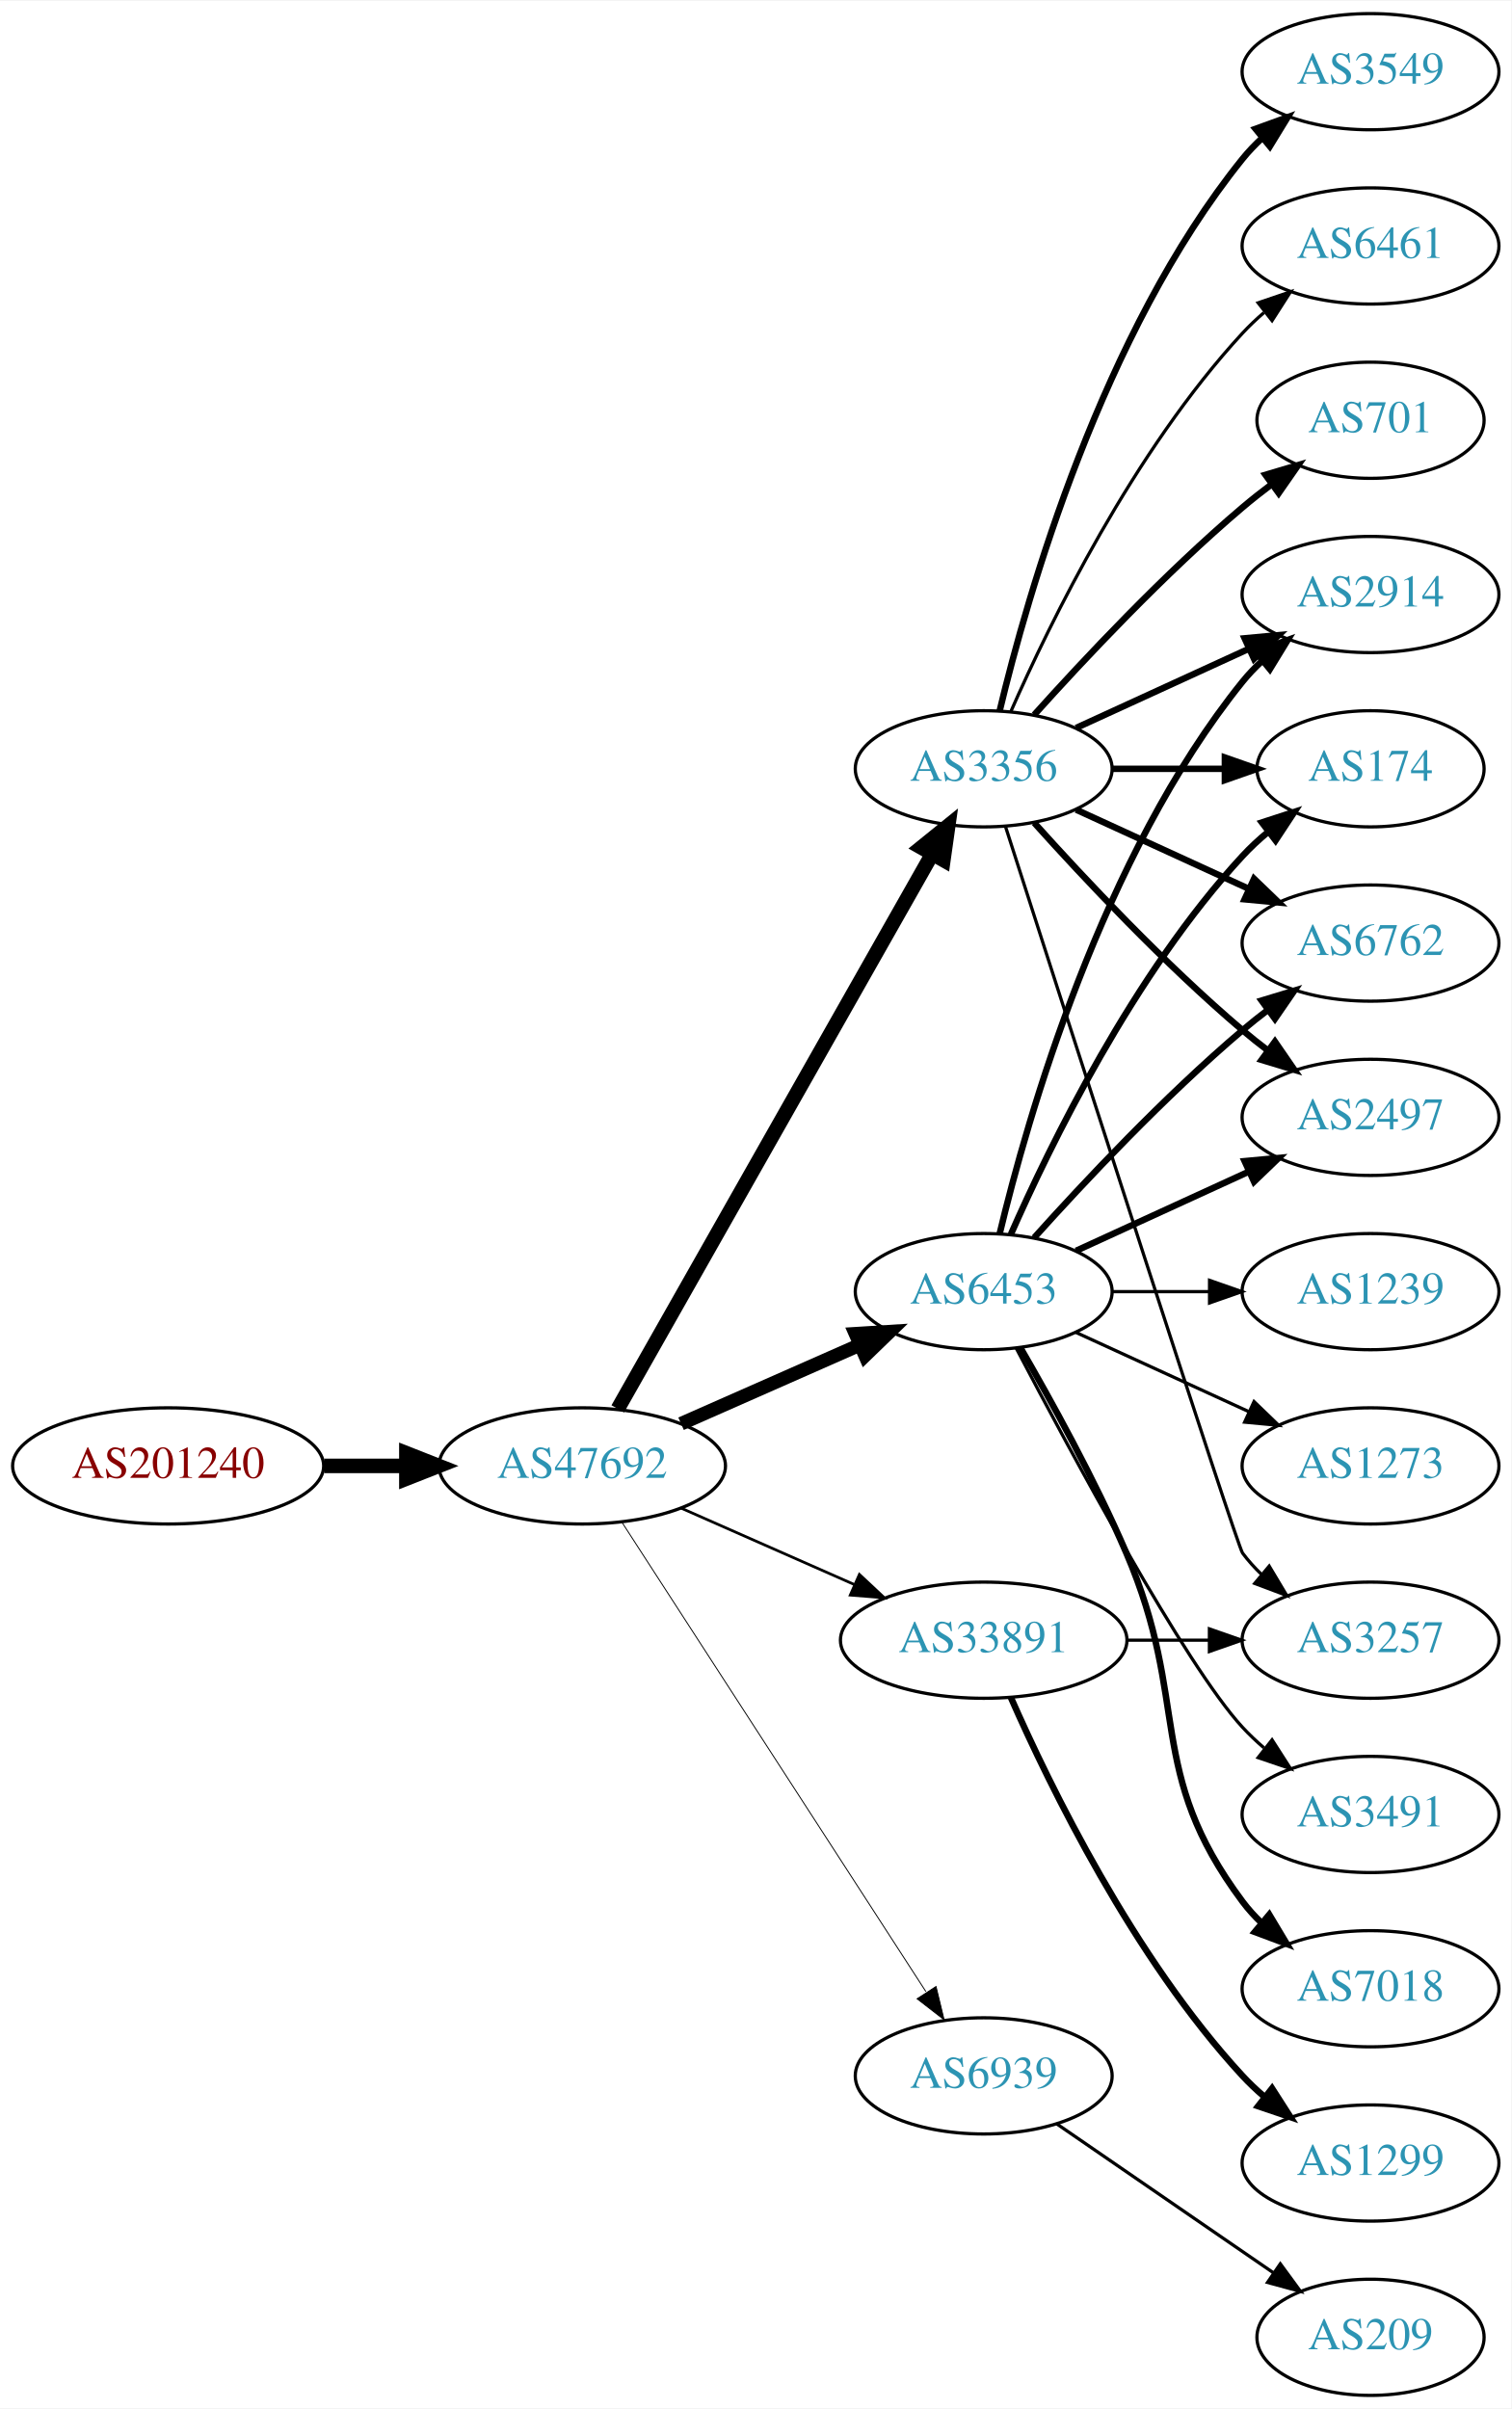
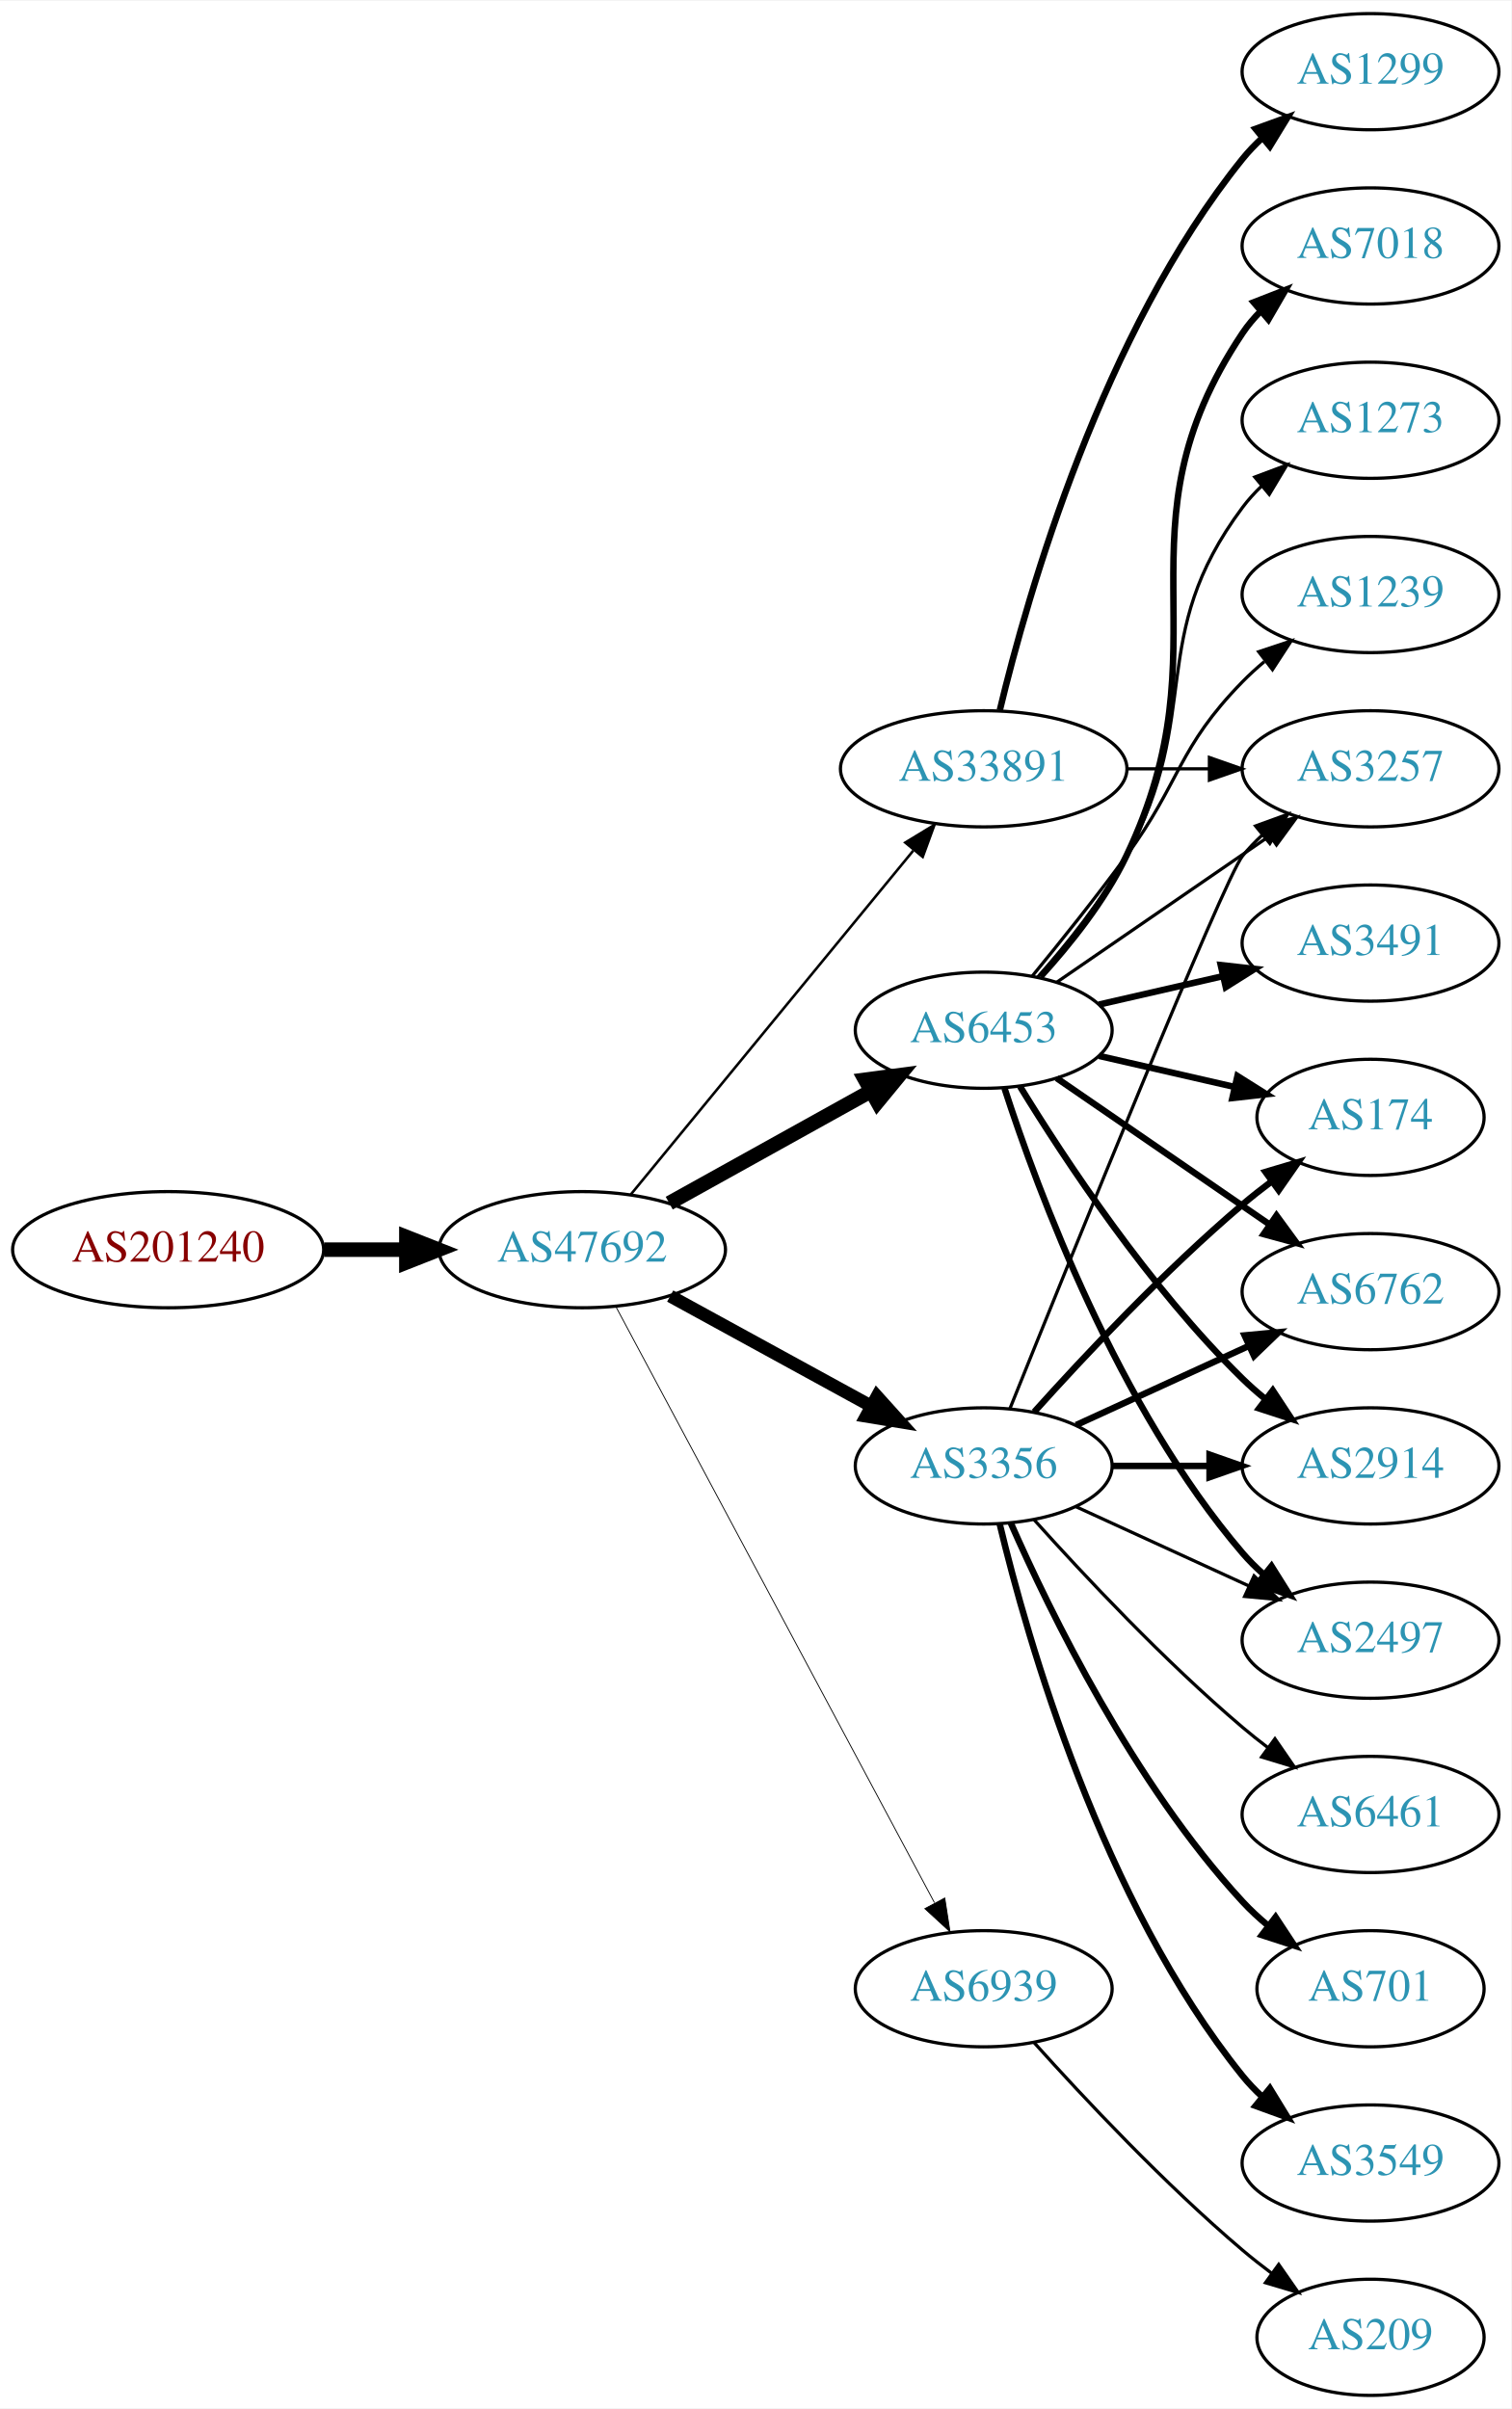
<svg xmlns="http://www.w3.org/2000/svg" xmlns:xlink="http://www.w3.org/1999/xlink" width="468pt" height="746pt" viewBox="0.00 0.00 468.27 746.00">
  <g id="graph0" class="graph" transform="scale(1 1) rotate(0) translate(4 742)">
    <polygon fill="white" stroke="none" points="-4,4 -4,-742 464.269,-742 464.269,4 -4,4" />
    <g id="node1" class="node">
      <g id="a_node1">
        <a xlink:href="/asn/201240" xlink:title="AS201240 ~ OpenIoT [AT]">
-           <ellipse fill="#ffffff" stroke="black" cx="48.096" cy="-288" rx="48.192" ry="18" />
-           <text text-anchor="middle" x="48.096" y="-284.3" font-family="Times,serif" font-size="14.00" fill="#880000">AS201240</text>
+           <ellipse fill="#ffffff" stroke="black" cx="48.096" cy="-355" rx="48.192" ry="18" />
+           <text text-anchor="middle" x="48.096" y="-351.3" font-family="Times,serif" font-size="14.00" fill="#880000">AS201240</text>
        </a>
      </g>
    </g>
    <g id="node2" class="node">
      <g id="a_node2">
        <a xlink:href="/asn/47692" xlink:title="AS47692 ~ Nessus GmbH [AT]">
-           <ellipse fill="#ffffff" stroke="black" cx="176.388" cy="-288" rx="44.393" ry="18" />
-           <text text-anchor="middle" x="176.388" y="-284.3" font-family="Times,serif" font-size="14.00" fill="#2c94b3">AS47692</text>
+           <ellipse fill="#ffffff" stroke="black" cx="176.388" cy="-355" rx="44.393" ry="18" />
+           <text text-anchor="middle" x="176.388" y="-351.3" font-family="Times,serif" font-size="14.00" fill="#2c94b3">AS47692</text>
        </a>
      </g>
    </g>
    <g id="edge1" class="edge">
-       <path fill="none" stroke="black" stroke-width="4.5" d="M96.481,-288C104.742,-288 113.386,-288 121.799,-288" />
-       <polygon fill="black" stroke="black" stroke-width="4.5" points="121.904,-291.938 131.904,-288 121.904,-284.063 121.904,-291.938" />
+       <path fill="none" stroke="black" stroke-width="4.5" d="M96.481,-355C104.742,-355 113.386,-355 121.799,-355" />
+       <polygon fill="black" stroke="black" stroke-width="4.5" points="121.904,-358.938 131.904,-355 121.904,-351.063 121.904,-358.938" />
    </g>
    <g id="node3" class="node">
      <g id="a_node3">
-         <a xlink:href="/asn/3356" xlink:title="AS3356 ~ Level 3 Parent, LLC [US]">
-           <ellipse fill="#ffffff" stroke="black" cx="300.78" cy="-504" rx="39.794" ry="18" />
-           <text text-anchor="middle" x="300.78" y="-500.3" font-family="Times,serif" font-size="14.00" fill="#2c94b3">AS3356</text>
+         <a xlink:href="/asn/33891" xlink:title="AS33891 ~ CORE-BACKBONE GMBH GLOBAL NETWORK [DE]">
+           <ellipse fill="#ffffff" stroke="black" cx="300.78" cy="-504" rx="44.393" ry="18" />
+           <text text-anchor="middle" x="300.78" y="-500.3" font-family="Times,serif" font-size="14.00" fill="#2c94b3">AS33891</text>
        </a>
      </g>
    </g>
    <g id="edge2" class="edge">
-       <path fill="none" stroke="black" stroke-width="4.5" d="M187.403,-305.676C208.883,-343.584 259.477,-432.873 284.797,-477.559" />
-       <polygon fill="black" stroke="black" stroke-width="4.5" points="281.441,-479.623 289.797,-486.383 288.293,-475.741 281.441,-479.623" />
+       <path fill="none" stroke="black" stroke-width="0.794" d="M191.427,-372.092C212.893,-398.224 253.999,-448.266 278.948,-478.639" />
+       <polygon fill="black" stroke="black" stroke-width="0.794" points="276.475,-481.142 285.527,-486.648 281.884,-476.699 276.475,-481.142" />
    </g>
    <g id="node4" class="node">
      <g id="a_node4">
        <a xlink:href="/asn/6453" xlink:title="AS6453 ~ TATA COMMUNICATIONS (AMERICA) INC [US]">
-           <ellipse fill="#ffffff" stroke="black" cx="300.78" cy="-342" rx="39.794" ry="18" />
-           <text text-anchor="middle" x="300.78" y="-338.3" font-family="Times,serif" font-size="14.00" fill="#2c94b3">AS6453</text>
+           <ellipse fill="#ffffff" stroke="black" cx="300.78" cy="-423" rx="39.794" ry="18" />
+           <text text-anchor="middle" x="300.78" y="-419.3" font-family="Times,serif" font-size="14.00" fill="#2c94b3">AS6453</text>
        </a>
      </g>
    </g>
    <g id="edge3" class="edge">
-       <path fill="none" stroke="black" stroke-width="4.219" d="M207.015,-301.072C223.61,-308.393 244.469,-317.597 262.203,-325.421" />
-       <polygon fill="black" stroke="black" stroke-width="4.219" points="261.047,-328.946 271.686,-329.605 264.027,-322.191 261.047,-328.946" />
+       <path fill="none" stroke="black" stroke-width="4.5" d="M203.344,-369.421C221.517,-379.518 245.979,-393.109 265.719,-404.076" />
+       <polygon fill="black" stroke="black" stroke-width="4.5" points="264.044,-407.65 274.698,-409.065 267.869,-400.766 264.044,-407.65" />
    </g>
    <g id="node5" class="node">
      <g id="a_node5">
-         <a xlink:href="/asn/33891" xlink:title="AS33891 ~ CORE-BACKBONE GMBH GLOBAL NETWORK [DE]">
-           <ellipse fill="#ffffff" stroke="black" cx="300.78" cy="-234" rx="44.393" ry="18" />
-           <text text-anchor="middle" x="300.78" y="-230.3" font-family="Times,serif" font-size="14.00" fill="#2c94b3">AS33891</text>
+         <a xlink:href="/asn/3356" xlink:title="AS3356 ~ Level 3 Parent, LLC [US]">
+           <ellipse fill="#ffffff" stroke="black" cx="300.78" cy="-288" rx="39.794" ry="18" />
+           <text text-anchor="middle" x="300.78" y="-284.3" font-family="Times,serif" font-size="14.00" fill="#2c94b3">AS3356</text>
        </a>
      </g>
    </g>
    <g id="edge4" class="edge">
-       <path fill="none" stroke="black" stroke-width="0.844" d="M207.015,-274.928C223.132,-267.817 243.272,-258.931 260.664,-251.258" />
-       <polygon fill="black" stroke="black" stroke-width="0.844" points="262.264,-254.378 270.001,-247.139 259.439,-247.973 262.264,-254.378" />
+       <path fill="none" stroke="black" stroke-width="3.971" d="M203.644,-340.627C221.835,-330.669 246.22,-317.32 265.879,-306.558" />
+       <polygon fill="black" stroke="black" stroke-width="3.971" points="267.729,-309.535 274.82,-301.663 264.368,-303.395 267.729,-309.535" />
    </g>
    <g id="node6" class="node">
      <g id="a_node6">
        <a xlink:href="/asn/6939" xlink:title="AS6939 ~ Hurricane Electric LLC [US]">
-           <ellipse fill="#ffffff" stroke="black" cx="300.78" cy="-99" rx="39.794" ry="18" />
-           <text text-anchor="middle" x="300.78" y="-95.3" font-family="Times,serif" font-size="14.00" fill="#2c94b3">AS6939</text>
+           <ellipse fill="#ffffff" stroke="black" cx="300.78" cy="-126" rx="39.794" ry="18" />
+           <text text-anchor="middle" x="300.78" y="-122.3" font-family="Times,serif" font-size="14.00" fill="#2c94b3">AS6939</text>
        </a>
      </g>
    </g>
    <g id="edge5" class="edge">
-       <path fill="none" stroke="black" stroke-width="0.281" d="M188.683,-270.558C210.268,-237.225 257.484,-164.314 282.856,-125.134" />
-       <polygon fill="black" stroke="black" stroke-width="0.281" points="286.014,-126.696 288.512,-116.4 280.139,-122.891 286.014,-126.696" />
+       <path fill="none" stroke="black" stroke-width="0.265" d="M186.788,-337.411C208.102,-297.532 260.206,-200.043 285.516,-152.687" />
+       <polygon fill="black" stroke="black" stroke-width="0.265" points="288.72,-154.118 290.347,-143.649 282.547,-150.819 288.72,-154.118" />
    </g>
    <g id="node7" class="node">
      <g id="a_node7">
-         <a xlink:href="/asn/3549" xlink:title="AS3549 ~ Level 3 Parent, LLC [US]">
-           <ellipse fill="#ffffff" stroke="black" cx="420.622" cy="-720" rx="39.794" ry="18" />
-           <text text-anchor="middle" x="420.622" y="-716.3" font-family="Times,serif" font-size="14.00" fill="#2c94b3">AS3549</text>
+         <a xlink:href="/asn/3257" xlink:title="AS3257 ~ GTT [DE]">
+           <ellipse fill="#ffffff" stroke="black" cx="420.622" cy="-504" rx="39.794" ry="18" />
+           <text text-anchor="middle" x="420.622" y="-500.3" font-family="Times,serif" font-size="14.00" fill="#2c94b3">AS3257</text>
        </a>
      </g>
    </g>
    <g id="edge6" class="edge">
-       <path fill="none" stroke="black" stroke-width="2" d="M305.706,-521.882C314.265,-557.609 337.413,-639.008 380.976,-693 382.807,-695.269 384.876,-697.43 387.083,-699.468" />
-       <polygon fill="black" stroke="black" stroke-width="2" points="385.006,-702.291 394.965,-705.906 389.434,-696.869 385.006,-702.291" />
+       <path fill="none" stroke="black" d="M344.991,-504C353.303,-504 362.066,-504 370.548,-504" />
+       <polygon fill="black" stroke="black" points="370.707,-507.5 380.707,-504 370.707,-500.5 370.707,-507.5" />
    </g>
    <g id="node8" class="node">
      <g id="a_node8">
-         <a xlink:href="/asn/2914" xlink:title="AS2914 ~ NTT America, Inc. [US]">
-           <ellipse fill="#ffffff" stroke="black" cx="420.622" cy="-558" rx="39.794" ry="18" />
-           <text text-anchor="middle" x="420.622" y="-554.3" font-family="Times,serif" font-size="14.00" fill="#2c94b3">AS2914</text>
+         <a xlink:href="/asn/1299" xlink:title="AS1299 ~ Telia Carrier [EU]">
+           <ellipse fill="#ffffff" stroke="black" cx="420.622" cy="-720" rx="39.794" ry="18" />
+           <text text-anchor="middle" x="420.622" y="-716.3" font-family="Times,serif" font-size="14.00" fill="#2c94b3">AS1299</text>
        </a>
      </g>
    </g>
    <g id="edge7" class="edge">
-       <path fill="none" stroke="black" stroke-width="2" d="M329.409,-516.661C345.366,-523.973 365.636,-533.261 382.919,-541.181" />
-       <polygon fill="black" stroke="black" stroke-width="2" points="381.617,-544.435 392.167,-545.419 384.534,-538.071 381.617,-544.435" />
+       <path fill="none" stroke="black" stroke-width="2" d="M305.773,-522.158C314.384,-558.026 337.525,-639.146 380.976,-693 382.807,-695.269 384.876,-697.43 387.083,-699.468" />
+       <polygon fill="black" stroke="black" stroke-width="2" points="385.006,-702.291 394.965,-705.906 389.434,-696.869 385.006,-702.291" />
+     </g>
+     <g id="edge24" class="edge">
+       <path fill="none" stroke="black" d="M323.394,-437.857C341.882,-450.565 368.696,-468.995 389.326,-483.175" />
+       <polygon fill="black" stroke="black" points="387.522,-486.183 397.746,-488.963 391.488,-480.414 387.522,-486.183" />
    </g>
    <g id="node9" class="node">
      <g id="a_node9">
-         <a xlink:href="/asn/6461" xlink:title="AS6461 ~ Zayo Bandwidth [US]">
-           <ellipse fill="#ffffff" stroke="black" cx="420.622" cy="-666" rx="39.794" ry="18" />
-           <text text-anchor="middle" x="420.622" y="-662.3" font-family="Times,serif" font-size="14.00" fill="#2c94b3">AS6461</text>
-         </a>
-       </g>
-     </g>
-     <g id="edge8" class="edge">
-       <path fill="none" stroke="black" d="M309.196,-521.761C321.264,-549.183 347.235,-602.473 380.976,-639 383.006,-641.198 385.245,-643.319 387.591,-645.34" />
-       <polygon fill="black" stroke="black" points="385.804,-648.386 395.835,-651.794 390.118,-642.874 385.804,-648.386" />
+         <a xlink:href="/asn/174" xlink:title="AS174 ~ Cogent Communications [US]">
+           <ellipse fill="#ffffff" stroke="black" cx="420.622" cy="-396" rx="35.194" ry="18" />
+           <text text-anchor="middle" x="420.622" y="-392.3" font-family="Times,serif" font-size="14.00" fill="#2c94b3">AS174</text>
+         </a>
+       </g>
+     </g>
+     <g id="edge22" class="edge">
+       <path fill="none" stroke="black" stroke-width="2" d="M336.499,-415.045C349.592,-412.045 364.614,-408.604 378.255,-405.478" />
+       <polygon fill="black" stroke="black" stroke-width="2" points="379.396,-408.807 388.362,-403.162 377.833,-401.984 379.396,-408.807" />
    </g>
    <g id="node10" class="node">
      <g id="a_node10">
-         <a xlink:href="/asn/174" xlink:title="AS174 ~ Cogent Communications [US]">
-           <ellipse fill="#ffffff" stroke="black" cx="420.622" cy="-504" rx="35.194" ry="18" />
-           <text text-anchor="middle" x="420.622" y="-500.3" font-family="Times,serif" font-size="14.00" fill="#2c94b3">AS174</text>
-         </a>
-       </g>
-     </g>
-     <g id="edge9" class="edge">
-       <path fill="none" stroke="black" stroke-width="2" d="M340.692,-504C351.779,-504 363.939,-504 375.321,-504" />
-       <polygon fill="black" stroke="black" stroke-width="2" points="375.503,-507.5 385.503,-504 375.503,-500.5 375.503,-507.5" />
+         <a xlink:href="/asn/6762" xlink:title="AS6762 ~ TELECOM ITALIA SPARKLE S.p.A. [IT]">
+           <ellipse fill="#ffffff" stroke="black" cx="420.622" cy="-342" rx="39.794" ry="18" />
+           <text text-anchor="middle" x="420.622" y="-338.3" font-family="Times,serif" font-size="14.00" fill="#2c94b3">AS6762</text>
+         </a>
+       </g>
+     </g>
+     <g id="edge18" class="edge">
+       <path fill="none" stroke="black" stroke-width="2" d="M323.394,-408.143C341.882,-395.435 368.696,-377.005 389.326,-362.825" />
+       <polygon fill="black" stroke="black" stroke-width="2" points="391.488,-365.586 397.746,-357.037 387.522,-359.817 391.488,-365.586" />
    </g>
    <g id="node11" class="node">
      <g id="a_node11">
-         <a xlink:href="/asn/6762" xlink:title="AS6762 ~ TELECOM ITALIA SPARKLE S.p.A. [IT]">
+         <a xlink:href="/asn/2914" xlink:title="AS2914 ~ NTT America, Inc. [US]">
+           <ellipse fill="#ffffff" stroke="black" cx="420.622" cy="-288" rx="39.794" ry="18" />
+           <text text-anchor="middle" x="420.622" y="-284.3" font-family="Times,serif" font-size="14.00" fill="#2c94b3">AS2914</text>
+         </a>
+       </g>
+     </g>
+     <g id="edge16" class="edge">
+       <path fill="none" stroke="black" stroke-width="2" d="M312.045,-405.56C325.854,-383.009 352.043,-343.278 380.976,-315 383.116,-312.908 385.433,-310.863 387.833,-308.894" />
+       <polygon fill="black" stroke="black" stroke-width="2" points="390.343,-311.382 396.175,-302.536 386.1,-305.815 390.343,-311.382" />
+     </g>
+     <g id="node15" class="node">
+       <g id="a_node15">
+         <a xlink:href="/asn/2497" xlink:title="AS2497 ~ Internet Initiative Japan Inc. [JP]">
+           <ellipse fill="#ffffff" stroke="black" cx="420.622" cy="-234" rx="39.794" ry="18" />
+           <text text-anchor="middle" x="420.622" y="-230.3" font-family="Times,serif" font-size="14.00" fill="#2c94b3">AS2497</text>
+         </a>
+       </g>
+     </g>
+     <g id="edge19" class="edge">
+       <path fill="none" stroke="black" stroke-width="2" d="M307.227,-405.009C317.541,-373.184 342.403,-306.073 380.976,-261 382.922,-258.726 385.1,-256.551 387.404,-254.493" />
+       <polygon fill="black" stroke="black" stroke-width="2" points="389.941,-256.947 395.573,-247.973 385.574,-251.476 389.941,-256.947" />
+     </g>
+     <g id="node16" class="node">
+       <g id="a_node16">
+         <a xlink:href="/asn/1239" xlink:title="AS1239 ~ Sprint [US]">
+           <ellipse fill="#ffffff" stroke="black" cx="420.622" cy="-558" rx="39.794" ry="18" />
+           <text text-anchor="middle" x="420.622" y="-554.3" font-family="Times,serif" font-size="14.00" fill="#2c94b3">AS1239</text>
+         </a>
+       </g>
+     </g>
+     <g id="edge17" class="edge">
+       <path fill="none" stroke="black" d="M315.782,-439.731C324.43,-450.25 335.622,-464.208 344.976,-477 362.001,-500.284 360.803,-510.383 380.976,-531 383.069,-533.139 385.352,-535.218 387.729,-537.21" />
+       <polygon fill="black" stroke="black" points="385.972,-540.275 396.028,-543.611 390.247,-534.732 385.972,-540.275" />
+     </g>
+     <g id="node17" class="node">
+       <g id="a_node17">
+         <a xlink:href="/asn/3491" xlink:title="AS3491 ~ PCCW Global, Inc. [US]">
          <ellipse fill="#ffffff" stroke="black" cx="420.622" cy="-450" rx="39.794" ry="18" />
-           <text text-anchor="middle" x="420.622" y="-446.3" font-family="Times,serif" font-size="14.00" fill="#2c94b3">AS6762</text>
-         </a>
-       </g>
+           <text text-anchor="middle" x="420.622" y="-446.3" font-family="Times,serif" font-size="14.00" fill="#2c94b3">AS3491</text>
+         </a>
+       </g>
+     </g>
+     <g id="edge20" class="edge">
+       <path fill="none" stroke="black" stroke-width="2" d="M336.499,-430.955C348.499,-433.704 362.12,-436.825 374.812,-439.733" />
+       <polygon fill="black" stroke="black" stroke-width="2" points="374.215,-443.187 384.744,-442.009 375.778,-436.364 374.215,-443.187" />
+     </g>
+     <g id="node18" class="node">
+       <g id="a_node18">
+         <a xlink:href="/asn/7018" xlink:title="AS7018 ~ AT&amp;T Services, Inc. [US]">
+           <ellipse fill="#ffffff" stroke="black" cx="420.622" cy="-666" rx="39.794" ry="18" />
+           <text text-anchor="middle" x="420.622" y="-662.3" font-family="Times,serif" font-size="14.00" fill="#2c94b3">AS7018</text>
+         </a>
+       </g>
+     </g>
+     <g id="edge21" class="edge">
+       <path fill="none" stroke="black" stroke-width="2" d="M318.399,-439.606C327.539,-449.641 338.338,-463.141 344.976,-477 376.837,-543.52 339.951,-577.706 380.976,-639 382.598,-641.423 384.516,-643.695 386.618,-645.81" />
+       <polygon fill="black" stroke="black" stroke-width="2" points="384.432,-648.546 394.303,-652.393 388.986,-643.229 384.432,-648.546" />
+     </g>
+     <g id="node19" class="node">
+       <g id="a_node19">
+         <a xlink:href="/asn/1273" xlink:title="AS1273 ~ Vodafone Group PLC [EU]">
+           <ellipse fill="#ffffff" stroke="black" cx="420.622" cy="-612" rx="39.794" ry="18" />
+           <text text-anchor="middle" x="420.622" y="-608.3" font-family="Times,serif" font-size="14.00" fill="#2c94b3">AS1273</text>
+         </a>
+       </g>
+     </g>
+     <g id="edge23" class="edge">
+       <path fill="none" stroke="black" d="M317.451,-439.404C326.495,-449.579 337.518,-463.29 344.976,-477 369.154,-521.446 350.704,-544.458 380.976,-585 382.72,-587.336 384.728,-589.545 386.891,-591.617" />
+       <polygon fill="black" stroke="black" points="384.769,-594.405 394.691,-598.118 389.25,-589.027 384.769,-594.405" />
+     </g>
+     <g id="edge15" class="edge">
+       <path fill="none" stroke="black" d="M308.871,-305.665C327.215,-351.26 375.209,-469.853 380.976,-477 382.807,-479.269 384.876,-481.43 387.083,-483.468" />
+       <polygon fill="black" stroke="black" points="385.006,-486.291 394.965,-489.906 389.434,-480.869 385.006,-486.291" />
+     </g>
+     <g id="edge8" class="edge">
+       <path fill="none" stroke="black" stroke-width="2" d="M316.426,-304.725C331.727,-321.765 356.824,-348.523 380.976,-369 383.828,-371.418 386.893,-373.833 390.004,-376.169" />
+       <polygon fill="black" stroke="black" stroke-width="2" points="388.077,-379.095 398.232,-382.116 392.178,-373.422 388.077,-379.095" />
+     </g>
+     <g id="edge9" class="edge">
+       <path fill="none" stroke="black" stroke-width="2" d="M329.409,-300.661C345.366,-307.973 365.636,-317.261 382.919,-325.181" />
+       <polygon fill="black" stroke="black" stroke-width="2" points="381.617,-328.435 392.167,-329.419 384.534,-322.071 381.617,-328.435" />
    </g>
    <g id="edge10" class="edge">
-       <path fill="none" stroke="black" stroke-width="2" d="M329.409,-491.339C345.366,-484.027 365.636,-474.739 382.919,-466.819" />
-       <polygon fill="black" stroke="black" stroke-width="2" points="384.534,-469.929 392.167,-462.581 381.617,-463.565 384.534,-469.929" />
+       <path fill="none" stroke="black" stroke-width="2" d="M340.692,-288C350.246,-288 360.595,-288 370.558,-288" />
+       <polygon fill="black" stroke="black" stroke-width="2" points="370.751,-291.5 380.75,-288 370.75,-284.5 370.751,-291.5" />
    </g>
    <g id="node12" class="node">
      <g id="a_node12">
-         <a xlink:href="/asn/2497" xlink:title="AS2497 ~ Internet Initiative Japan Inc. [JP]">
-           <ellipse fill="#ffffff" stroke="black" cx="420.622" cy="-396" rx="39.794" ry="18" />
-           <text text-anchor="middle" x="420.622" y="-392.3" font-family="Times,serif" font-size="14.00" fill="#2c94b3">AS2497</text>
+         <a xlink:href="/asn/6461" xlink:title="AS6461 ~ Zayo Bandwidth [US]">
+           <ellipse fill="#ffffff" stroke="black" cx="420.622" cy="-180" rx="39.794" ry="18" />
+           <text text-anchor="middle" x="420.622" y="-176.3" font-family="Times,serif" font-size="14.00" fill="#2c94b3">AS6461</text>
        </a>
      </g>
    </g>
    <g id="edge11" class="edge">
-       <path fill="none" stroke="black" stroke-width="2" d="M316.426,-487.275C331.727,-470.235 356.824,-443.477 380.976,-423 383.473,-420.883 386.133,-418.768 388.845,-416.707" />
-       <polygon fill="black" stroke="black" stroke-width="2" points="391.011,-419.459 397.021,-410.734 386.882,-413.806 391.011,-419.459" />
+       <path fill="none" stroke="black" d="M316.426,-271.275C331.727,-254.235 356.824,-227.477 380.976,-207 383.473,-204.883 386.133,-202.768 388.845,-200.707" />
+       <polygon fill="black" stroke="black" points="391.011,-203.459 397.021,-194.734 386.882,-197.806 391.011,-203.459" />
    </g>
    <g id="node13" class="node">
      <g id="a_node13">
        <a xlink:href="/asn/701" xlink:title="AS701 ~ UUNET [US]">
-           <ellipse fill="#ffffff" stroke="black" cx="420.622" cy="-612" rx="35.194" ry="18" />
-           <text text-anchor="middle" x="420.622" y="-608.3" font-family="Times,serif" font-size="14.00" fill="#2c94b3">AS701</text>
+           <ellipse fill="#ffffff" stroke="black" cx="420.622" cy="-126" rx="35.194" ry="18" />
+           <text text-anchor="middle" x="420.622" y="-122.3" font-family="Times,serif" font-size="14.00" fill="#2c94b3">AS701</text>
        </a>
      </g>
    </g>
    <g id="edge12" class="edge">
-       <path fill="none" stroke="black" stroke-width="2" d="M316.426,-520.725C331.727,-537.765 356.824,-564.523 380.976,-585 383.828,-587.418 386.893,-589.833 390.004,-592.169" />
-       <polygon fill="black" stroke="black" stroke-width="2" points="388.077,-595.095 398.232,-598.116 392.178,-589.422 388.077,-595.095" />
+       <path fill="none" stroke="black" stroke-width="2" d="M309.196,-270.239C321.264,-242.817 347.235,-189.527 380.976,-153 383.381,-150.396 386.079,-147.9 388.901,-145.551" />
+       <polygon fill="black" stroke="black" stroke-width="2" points="391.211,-148.191 397.045,-139.347 386.969,-142.622 391.211,-148.191" />
    </g>
    <g id="node14" class="node">
      <g id="a_node14">
-         <a xlink:href="/asn/3257" xlink:title="AS3257 ~ GTT [DE]">
-           <ellipse fill="#ffffff" stroke="black" cx="420.622" cy="-234" rx="39.794" ry="18" />
-           <text text-anchor="middle" x="420.622" y="-230.3" font-family="Times,serif" font-size="14.00" fill="#2c94b3">AS3257</text>
+         <a xlink:href="/asn/3549" xlink:title="AS3549 ~ Level 3 Parent, LLC [US]">
+           <ellipse fill="#ffffff" stroke="black" cx="420.622" cy="-72" rx="39.794" ry="18" />
+           <text text-anchor="middle" x="420.622" y="-68.3" font-family="Times,serif" font-size="14.00" fill="#2c94b3">AS3549</text>
        </a>
      </g>
    </g>
    <g id="edge13" class="edge">
-       <path fill="none" stroke="black" d="M307.583,-485.936C325.559,-430.02 379.217,-263.372 380.976,-261 382.712,-258.658 384.714,-256.445 386.874,-254.37" />
-       <polygon fill="black" stroke="black" points="389.234,-256.959 394.667,-247.863 384.747,-251.586 389.234,-256.959" />
-     </g>
-     <g id="edge17" class="edge">
-       <path fill="none" stroke="black" stroke-width="2" d="M305.706,-359.882C314.265,-395.609 337.413,-477.008 380.976,-531 382.807,-533.269 384.876,-535.43 387.083,-537.468" />
-       <polygon fill="black" stroke="black" stroke-width="2" points="385.006,-540.291 394.965,-543.906 389.434,-534.869 385.006,-540.291" />
-     </g>
-     <g id="edge16" class="edge">
-       <path fill="none" stroke="black" stroke-width="2" d="M309.196,-359.761C321.264,-387.183 347.235,-440.473 380.976,-477 383.381,-479.604 386.079,-482.1 388.901,-484.449" />
-       <polygon fill="black" stroke="black" stroke-width="2" points="386.969,-487.378 397.045,-490.653 391.211,-481.809 386.969,-487.378" />
+       <path fill="none" stroke="black" stroke-width="2" d="M305.706,-270.118C314.265,-234.391 337.413,-152.992 380.976,-99 382.807,-96.731 384.876,-94.57 387.083,-92.532" />
+       <polygon fill="black" stroke="black" stroke-width="2" points="389.434,-95.131 394.965,-86.094 385.006,-89.709 389.434,-95.131" />
    </g>
    <g id="edge14" class="edge">
-       <path fill="none" stroke="black" stroke-width="2" d="M316.426,-358.725C331.727,-375.765 356.824,-402.523 380.976,-423 383.473,-425.117 386.133,-427.232 388.845,-429.293" />
-       <polygon fill="black" stroke="black" stroke-width="2" points="386.882,-432.194 397.021,-435.266 391.011,-426.541 386.882,-432.194" />
-     </g>
-     <g id="edge18" class="edge">
-       <path fill="none" stroke="black" stroke-width="2" d="M329.409,-354.661C345.366,-361.973 365.636,-371.261 382.919,-379.181" />
-       <polygon fill="black" stroke="black" stroke-width="2" points="381.617,-382.435 392.167,-383.419 384.534,-376.071 381.617,-382.435" />
-     </g>
-     <g id="node15" class="node">
-       <g id="a_node15">
-         <a xlink:href="/asn/3491" xlink:title="AS3491 ~ PCCW Global, Inc. [US]">
-           <ellipse fill="#ffffff" stroke="black" cx="420.622" cy="-180" rx="39.794" ry="18" />
-           <text text-anchor="middle" x="420.622" y="-176.3" font-family="Times,serif" font-size="14.00" fill="#2c94b3">AS3491</text>
-         </a>
-       </g>
-     </g>
-     <g id="edge15" class="edge">
-       <path fill="none" stroke="black" d="M310.835,-324.499C327.578,-292.518 363.276,-226.162 380.976,-207 383.006,-204.802 385.245,-202.681 387.591,-200.66" />
-       <polygon fill="black" stroke="black" points="390.118,-203.126 395.835,-194.206 385.804,-197.614 390.118,-203.126" />
-     </g>
-     <g id="node16" class="node">
-       <g id="a_node16">
-         <a xlink:href="/asn/7018" xlink:title="AS7018 ~ AT&amp;T Services, Inc. [US]">
-           <ellipse fill="#ffffff" stroke="black" cx="420.622" cy="-126" rx="39.794" ry="18" />
-           <text text-anchor="middle" x="420.622" y="-122.3" font-family="Times,serif" font-size="14.00" fill="#2c94b3">AS7018</text>
-         </a>
-       </g>
-     </g>
-     <g id="edge19" class="edge">
-       <path fill="none" stroke="black" stroke-width="2" d="M312.091,-324.723C321.445,-308.603 335.224,-283.696 344.976,-261 364.951,-214.513 350.704,-193.542 380.976,-153 382.72,-150.664 384.728,-148.455 386.891,-146.383" />
-       <polygon fill="black" stroke="black" stroke-width="2" points="389.25,-148.973 394.691,-139.882 384.769,-143.595 389.25,-148.973" />
-     </g>
-     <g id="node17" class="node">
-       <g id="a_node17">
-         <a xlink:href="/asn/1239" xlink:title="AS1239 ~ Sprint [US]">
-           <ellipse fill="#ffffff" stroke="black" cx="420.622" cy="-342" rx="39.794" ry="18" />
-           <text text-anchor="middle" x="420.622" y="-338.3" font-family="Times,serif" font-size="14.00" fill="#2c94b3">AS1239</text>
-         </a>
-       </g>
-     </g>
-     <g id="edge20" class="edge">
-       <path fill="none" stroke="black" d="M340.692,-342C350.246,-342 360.595,-342 370.558,-342" />
-       <polygon fill="black" stroke="black" points="370.751,-345.5 380.75,-342 370.75,-338.5 370.751,-345.5" />
-     </g>
-     <g id="node18" class="node">
-       <g id="a_node18">
-         <a xlink:href="/asn/1273" xlink:title="AS1273 ~ Vodafone Group PLC [EU]">
-           <ellipse fill="#ffffff" stroke="black" cx="420.622" cy="-288" rx="39.794" ry="18" />
-           <text text-anchor="middle" x="420.622" y="-284.3" font-family="Times,serif" font-size="14.00" fill="#2c94b3">AS1273</text>
-         </a>
-       </g>
-     </g>
-     <g id="edge21" class="edge">
-       <path fill="none" stroke="black" d="M329.409,-329.339C345.366,-322.027 365.636,-312.739 382.919,-304.819" />
-       <polygon fill="black" stroke="black" points="384.534,-307.929 392.167,-300.581 381.617,-301.565 384.534,-307.929" />
-     </g>
-     <g id="edge23" class="edge">
-       <path fill="none" stroke="black" d="M344.991,-234C353.303,-234 362.066,-234 370.548,-234" />
-       <polygon fill="black" stroke="black" points="370.707,-237.5 380.707,-234 370.707,-230.5 370.707,-237.5" />
-     </g>
-     <g id="node19" class="node">
-       <g id="a_node19">
-         <a xlink:href="/asn/1299" xlink:title="AS1299 ~ Telia Carrier [EU]">
-           <ellipse fill="#ffffff" stroke="black" cx="420.622" cy="-72" rx="39.794" ry="18" />
-           <text text-anchor="middle" x="420.622" y="-68.3" font-family="Times,serif" font-size="14.00" fill="#2c94b3">AS1299</text>
-         </a>
-       </g>
-     </g>
-     <g id="edge22" class="edge">
-       <path fill="none" stroke="black" stroke-width="2" d="M309.196,-216.239C321.264,-188.817 347.235,-135.527 380.976,-99 383.006,-96.802 385.245,-94.681 387.591,-92.66" />
-       <polygon fill="black" stroke="black" stroke-width="2" points="390.118,-95.126 395.835,-86.206 385.804,-89.614 390.118,-95.126" />
+       <path fill="none" stroke="black" d="M329.409,-275.339C345.366,-268.027 365.636,-258.739 382.919,-250.819" />
+       <polygon fill="black" stroke="black" points="384.534,-253.929 392.167,-246.581 381.617,-247.565 384.534,-253.929" />
    </g>
    <g id="node20" class="node">
      <g id="a_node20">
        <a xlink:href="/asn/209" xlink:title="AS209 ~ CenturyLink Communications, LLC [US]">
          <ellipse fill="#ffffff" stroke="black" cx="420.622" cy="-18" rx="35.194" ry="18" />
          <text text-anchor="middle" x="420.622" y="-14.3" font-family="Times,serif" font-size="14.00" fill="#2c94b3">AS209</text>
        </a>
      </g>
    </g>
-     <g id="edge24" class="edge">
-       <path fill="none" stroke="black" d="M323.394,-84.143C342.231,-71.195 369.711,-52.307 390.487,-38.026" />
-       <polygon fill="black" stroke="black" points="392.677,-40.768 398.935,-32.219 388.712,-34.999 392.677,-40.768" />
+     <g id="edge25" class="edge">
+       <path fill="none" stroke="black" d="M316.426,-109.275C331.727,-92.235 356.824,-65.477 380.976,-45 383.828,-42.582 386.893,-40.167 390.004,-37.831" />
+       <polygon fill="black" stroke="black" points="392.178,-40.578 398.232,-31.884 388.077,-34.905 392.178,-40.578" />
    </g>
  </g>
</svg>
